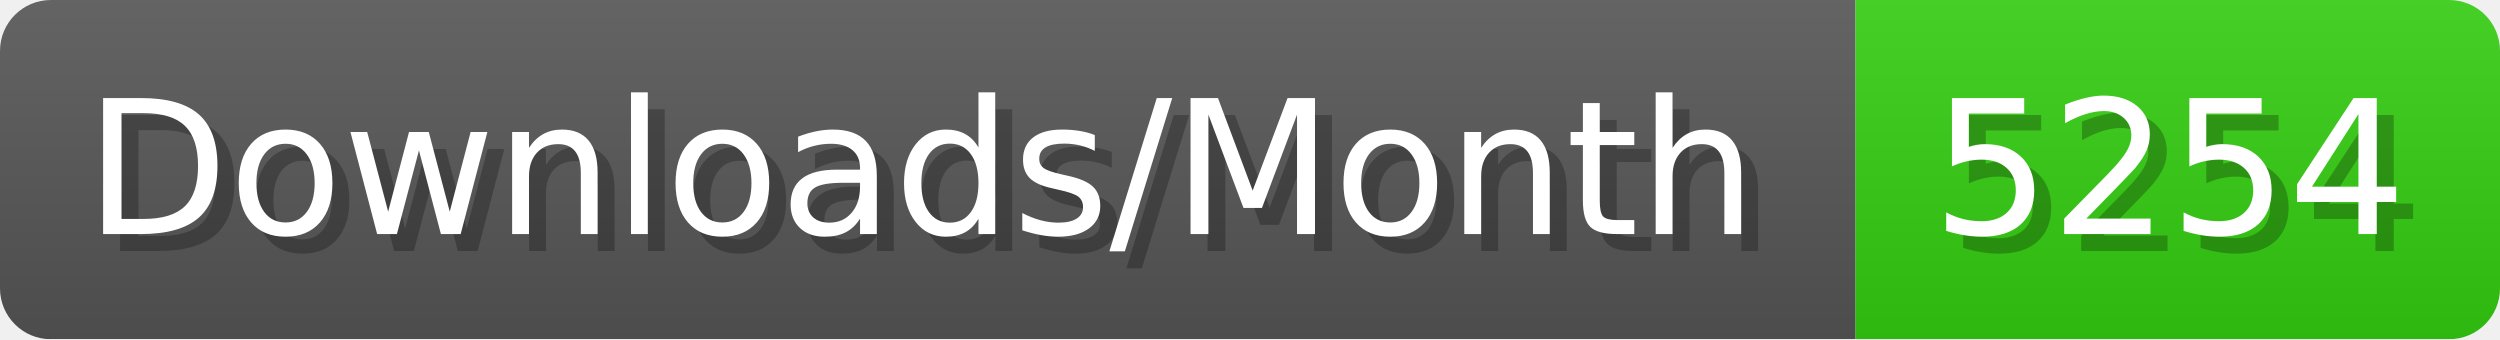
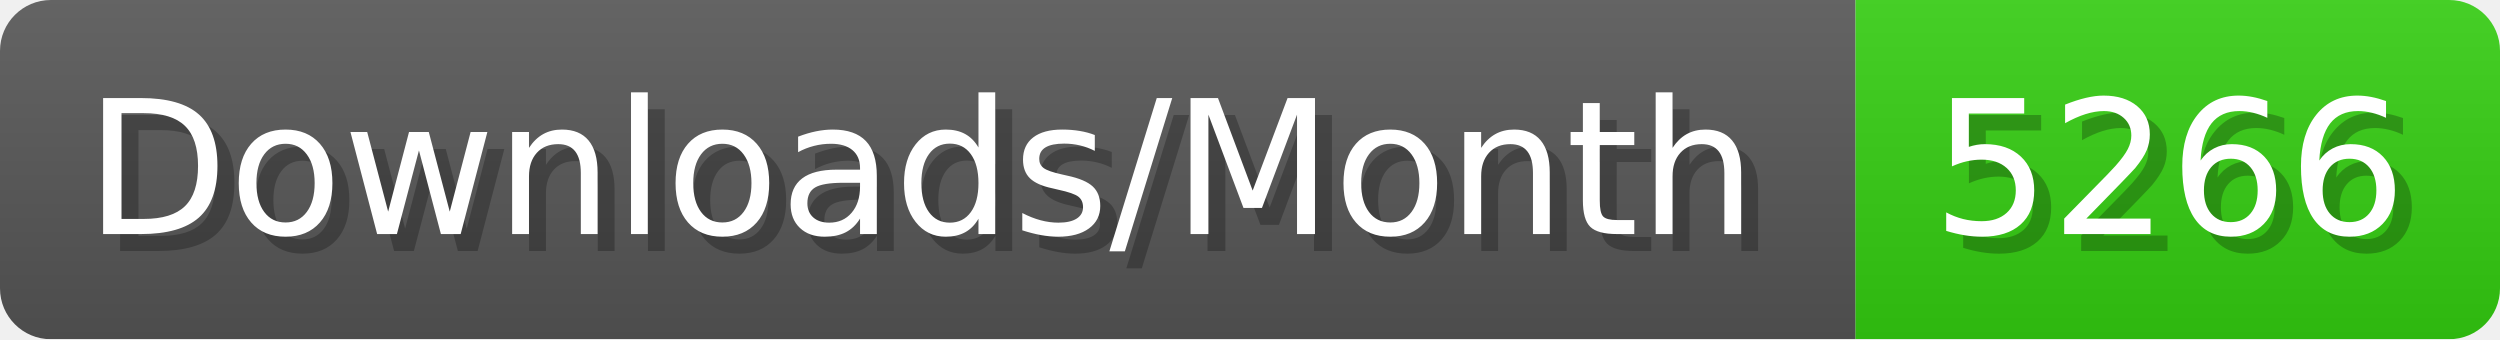
- <svg xmlns="http://www.w3.org/2000/svg" width="147.4" height="20" viewBox="0 0 1474 200" role="img" aria-label="Downloads/Month: 5254">
+ <svg xmlns="http://www.w3.org/2000/svg" width="147.4" height="20" viewBox="0 0 1474 200" role="img" aria-label="Downloads/Month: 5266">
  <linearGradient id="YlXUI" x2="0" y2="100%">
    <stop offset="0" stop-opacity=".1" stop-color="#EEE" />
    <stop offset="1" stop-opacity=".1" />
  </linearGradient>
  <mask id="JHhop">
    <rect width="1474" height="200" rx="30" fill="#FFF" />
  </mask>
  <g mask="url(#JHhop)">
    <rect width="1094" height="200" fill="#555" />
    <rect width="380" height="200" fill="#3C1" x="1094" />
    <rect width="1474" height="200" fill="url(#YlXUI)" />
  </g>
  <g aria-hidden="true" fill="#fff" text-anchor="start" font-family="Verdana,DejaVu Sans,sans-serif" font-size="110">
    <text x="60" y="148" textLength="994" fill="#000" opacity="0.25">Downloads/Month</text>
    <text x="50" y="138" textLength="994">Downloads/Month</text>
-     <text x="1149" y="148" textLength="280" fill="#000" opacity="0.25">5254</text>
-     <text x="1139" y="138" textLength="280">5254</text>
+     <text x="1149" y="148" textLength="280" fill="#000" opacity="0.25">5266</text>
+     <text x="1139" y="138" textLength="280">5266</text>
  </g>
</svg>
